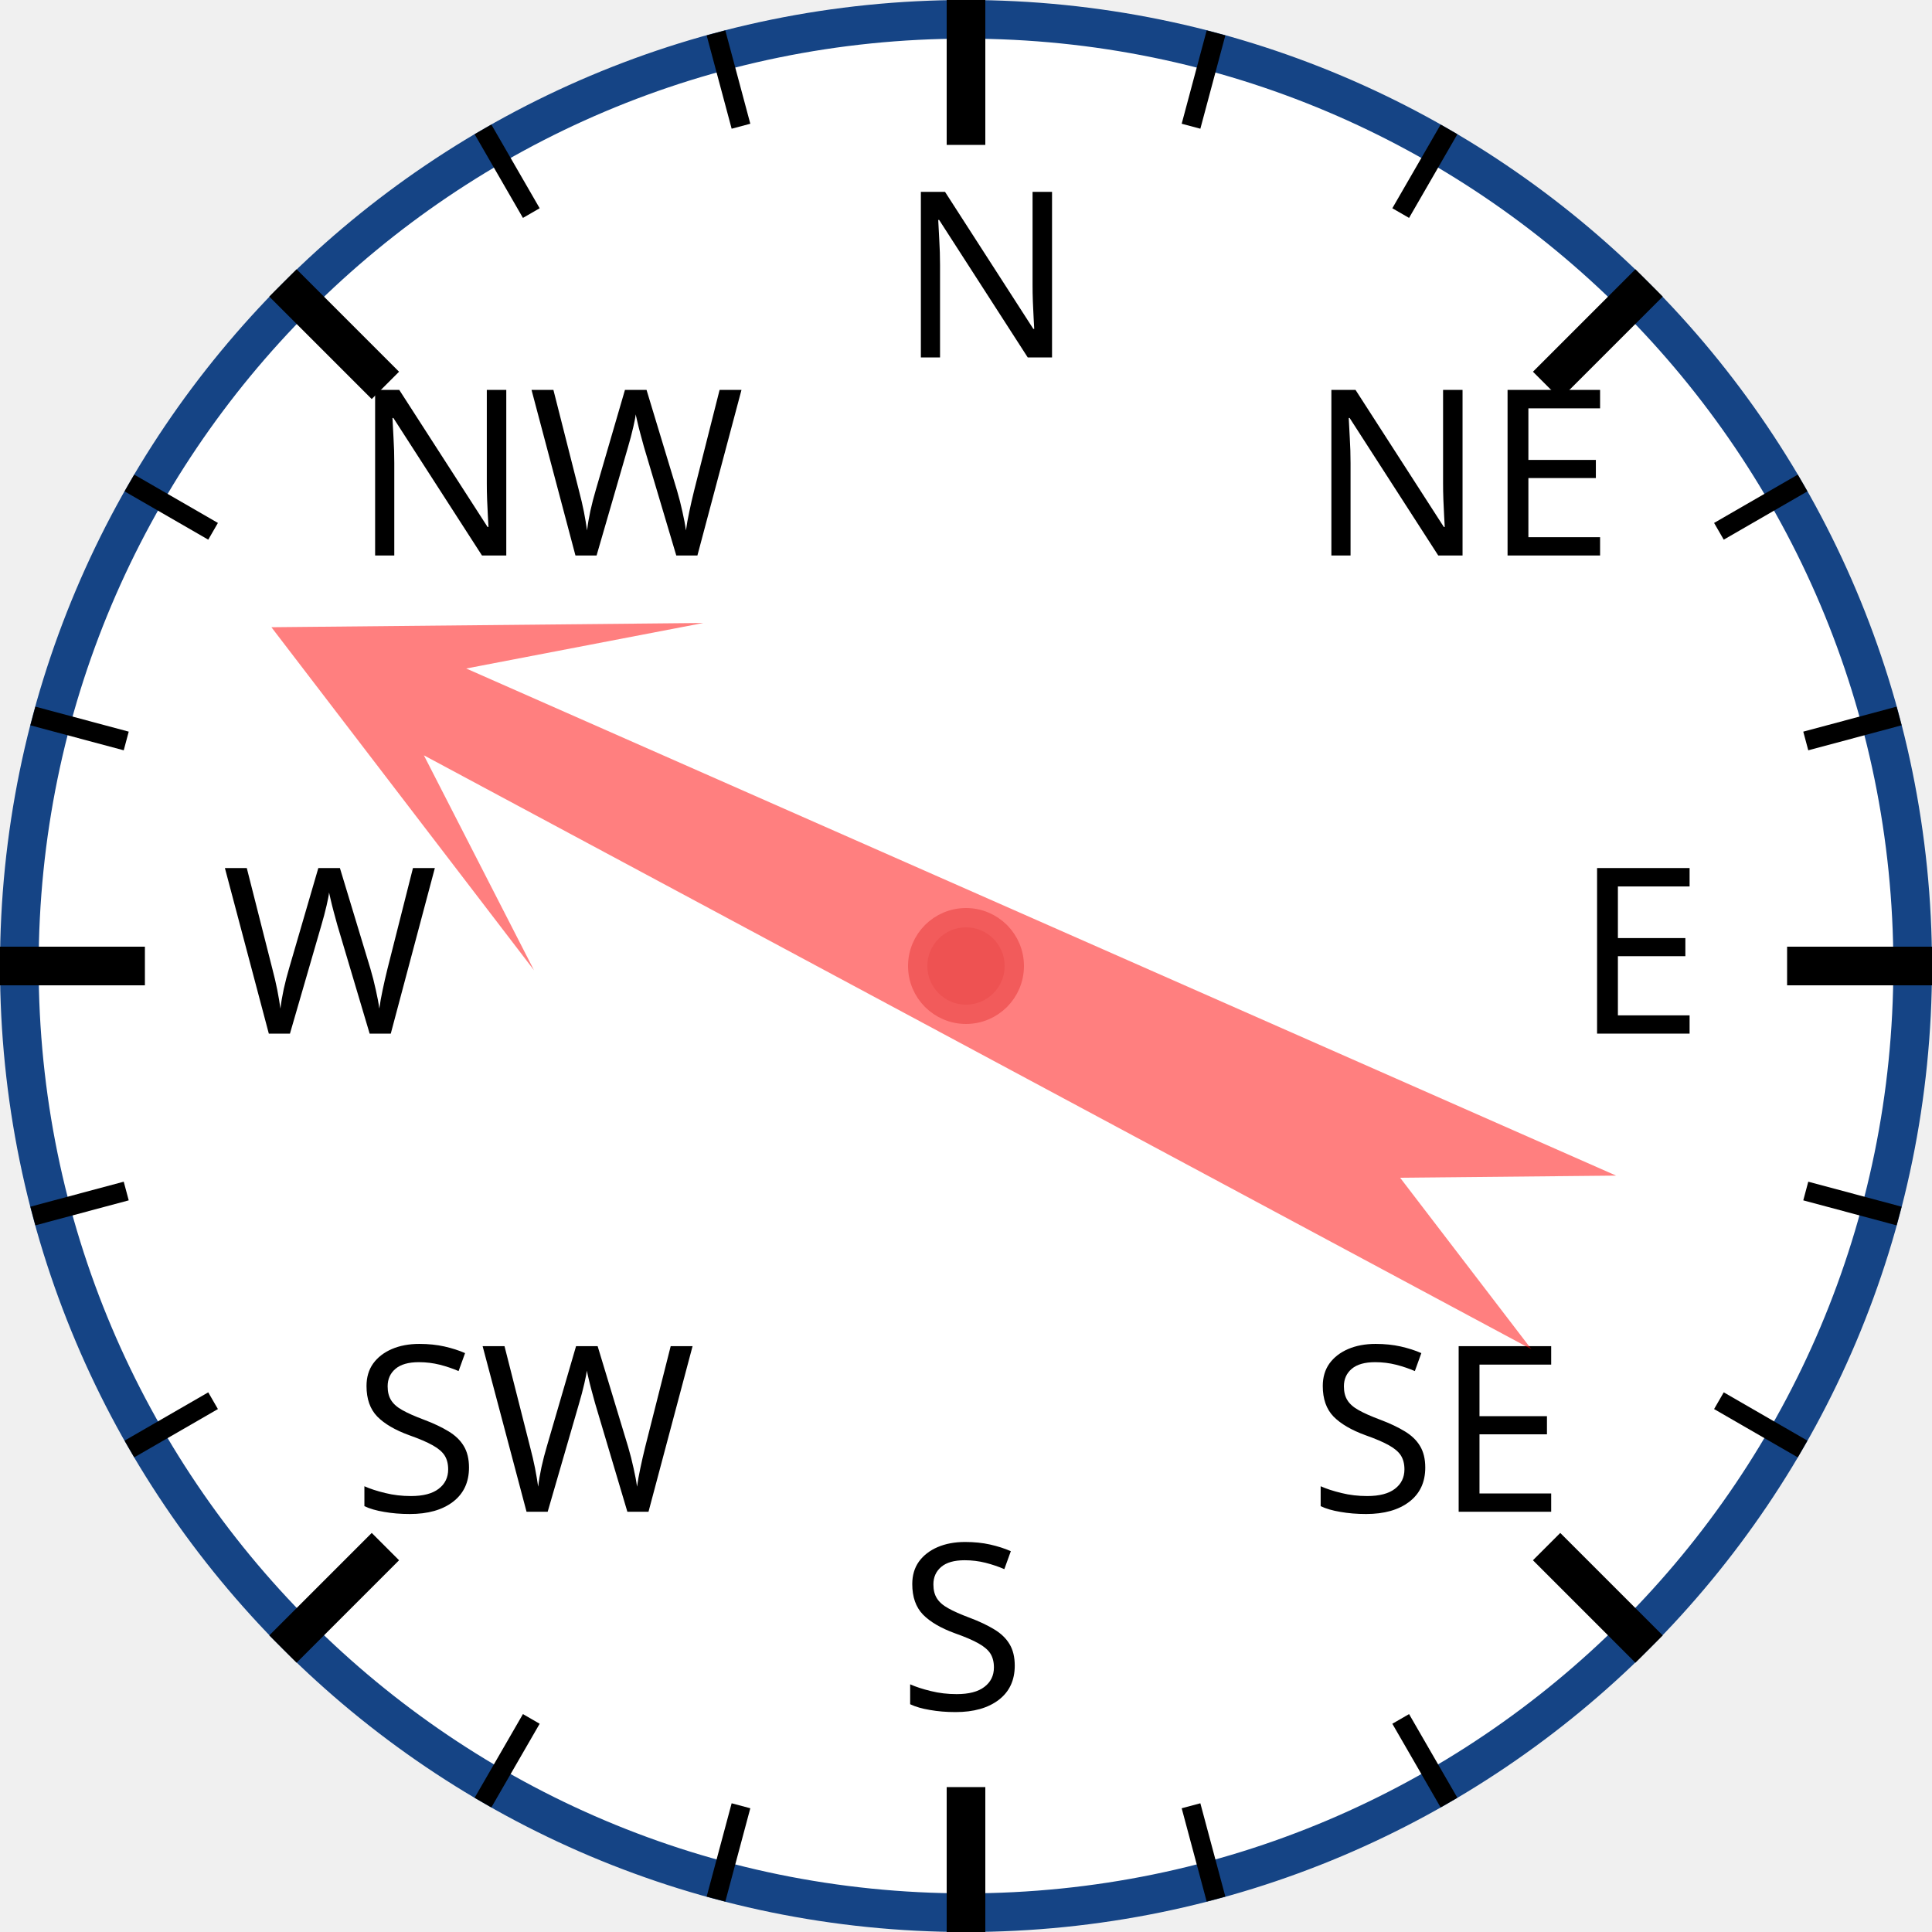
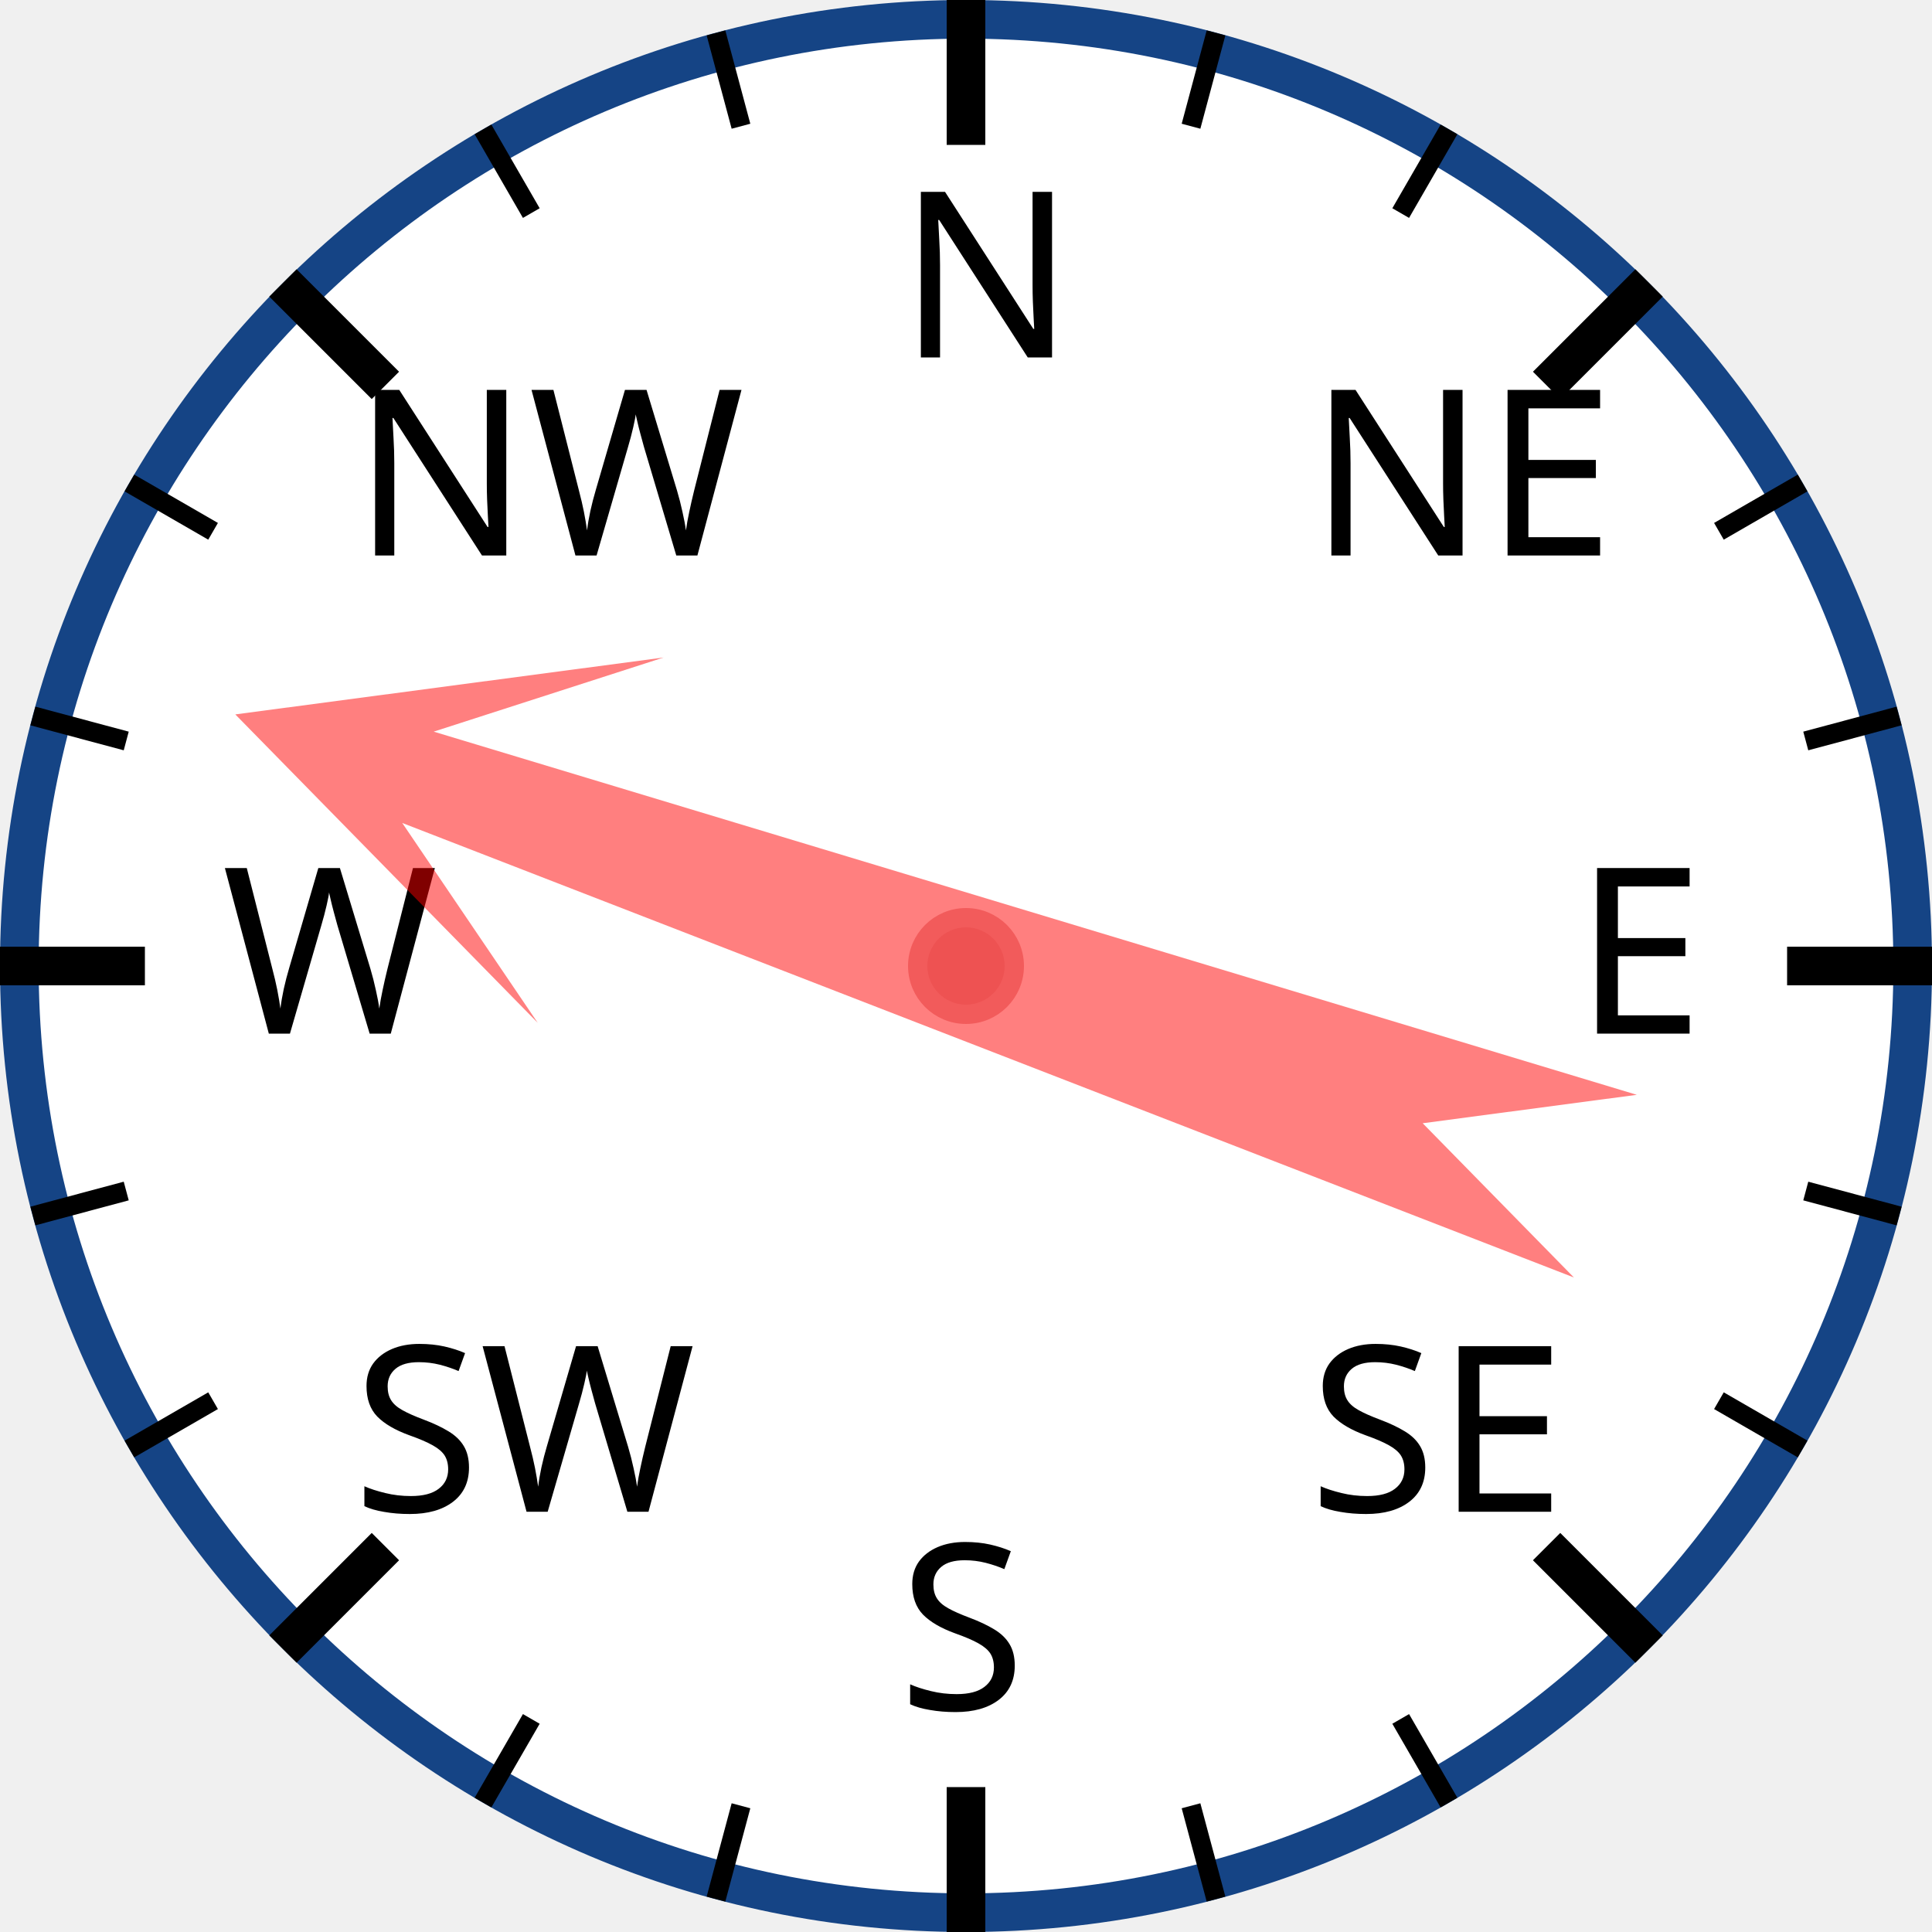
<svg xmlns="http://www.w3.org/2000/svg" width="120px" height="120px" viewBox="0 0 200 200">
  <circle cx="100" cy="100" r="98" style="fill: white; stroke: #154485; stroke-width: 4;" />
  <text x="93.0" y="37.0" style="font-family: sans-serif; font-size: 18pt;">N</text>
  <line x1="100.0" y1="0.0" x2="100.0" y2="15.0" style="stroke: black; stroke-width: 4;" />
  <line x1="74.118" y1="3.407" x2="76.706" y2="13.067" style="stroke: black; stroke-width: 2;" />
  <line x1="50" y1="13.397" x2="55" y2="22.058" style="stroke: black; stroke-width: 2;" />
  <text x="36.503" y="57.503" style="font-family: sans-serif; font-size: 18pt;">NW</text>
  <line x1="29.289" y1="29.289" x2="39.896" y2="39.896" style="stroke: black; stroke-width: 4;" />
  <line x1="13.397" y1="50" x2="22.058" y2="55" style="stroke: black; stroke-width: 2;" />
  <line x1="3.407" y1="74.118" x2="13.067" y2="76.706" style="stroke: black; stroke-width: 2;" />
  <text x="23.0" y="107.0" style="font-family: sans-serif; font-size: 18pt;">W</text>
  <line x1="0.0" y1="100.0" x2="15.0" y2="100.0" style="stroke: black; stroke-width: 4;" />
  <line x1="3.407" y1="125.882" x2="13.067" y2="123.294" style="stroke: black; stroke-width: 2;" />
  <line x1="13.397" y1="150" x2="22.058" y2="145" style="stroke: black; stroke-width: 2;" />
  <text x="36.503" y="156.497" style="font-family: sans-serif; font-size: 18pt;">SW</text>
  <line x1="29.289" y1="170.711" x2="39.896" y2="160.104" style="stroke: black; stroke-width: 4;" />
  <line x1="50" y1="186.603" x2="55" y2="177.942" style="stroke: black; stroke-width: 2;" />
  <line x1="74.118" y1="196.593" x2="76.706" y2="186.933" style="stroke: black; stroke-width: 2;" />
  <text x="93" y="177.0" style="font-family: sans-serif; font-size: 18pt;">S</text>
  <line x1="100" y1="200.0" x2="100" y2="185.0" style="stroke: black; stroke-width: 4;" />
  <line x1="125.882" y1="196.593" x2="123.294" y2="186.933" style="stroke: black; stroke-width: 2;" />
  <line x1="150.0" y1="186.603" x2="145.0" y2="177.942" style="stroke: black; stroke-width: 2;" />
  <text x="135.497" y="156.497" style="font-family: sans-serif; font-size: 18pt;">SE</text>
  <line x1="170.711" y1="170.711" x2="160.104" y2="160.104" style="stroke: black; stroke-width: 4;" />
  <line x1="186.603" y1="150" x2="177.942" y2="145" style="stroke: black; stroke-width: 2;" />
  <line x1="196.593" y1="125.882" x2="186.933" y2="123.294" style="stroke: black; stroke-width: 2;" />
  <text x="163.0" y="107" style="font-family: sans-serif; font-size: 18pt;">E</text>
  <line x1="200.0" y1="100" x2="185.0" y2="100" style="stroke: black; stroke-width: 4;" />
  <line x1="196.593" y1="74.118" x2="186.933" y2="76.706" style="stroke: black; stroke-width: 2;" />
  <line x1="186.603" y1="50" x2="177.942" y2="55" style="stroke: black; stroke-width: 2;" />
  <text x="135.497" y="57.503" style="font-family: sans-serif; font-size: 18pt;">NE</text>
  <line x1="170.711" y1="29.289" x2="160.104" y2="39.896" style="stroke: black; stroke-width: 4;" />
  <line x1="150" y1="13.397" x2="145" y2="22.058" style="stroke: black; stroke-width: 2;" />
  <line x1="125.882" y1="3.407" x2="123.294" y2="13.067" style="stroke: black; stroke-width: 2;" />
-   <polygon points="100 20 120 60 105 40 110 170 100 150 90 170 95 40 80 60" style="fill: red; fill-opacity: 0.5;" transform="rotate(296,100,100)" />
+   <polygon points="100 20 120 60 105 40 110 170 100 150 90 170 95 40 80 60" style="fill: red; fill-opacity: 0.5;" transform="rotate(289,100,100)" />
  <circle cx="100" cy="100" r="5" style="fill: #EE5252; stroke: #F25B5B; stroke-width: 2;" />
</svg>
